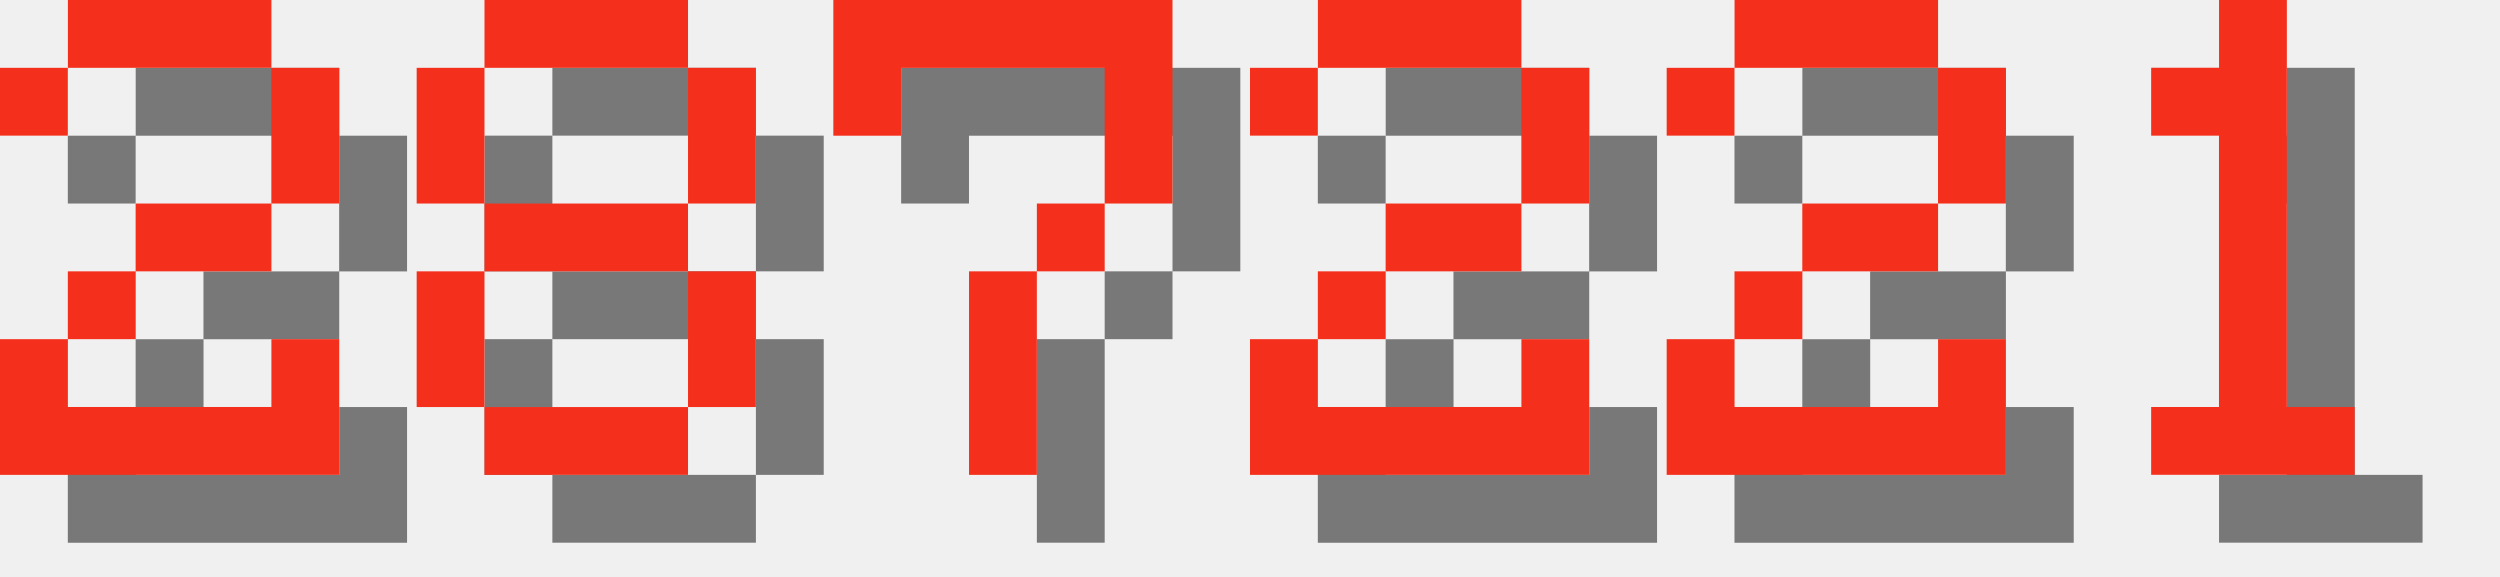
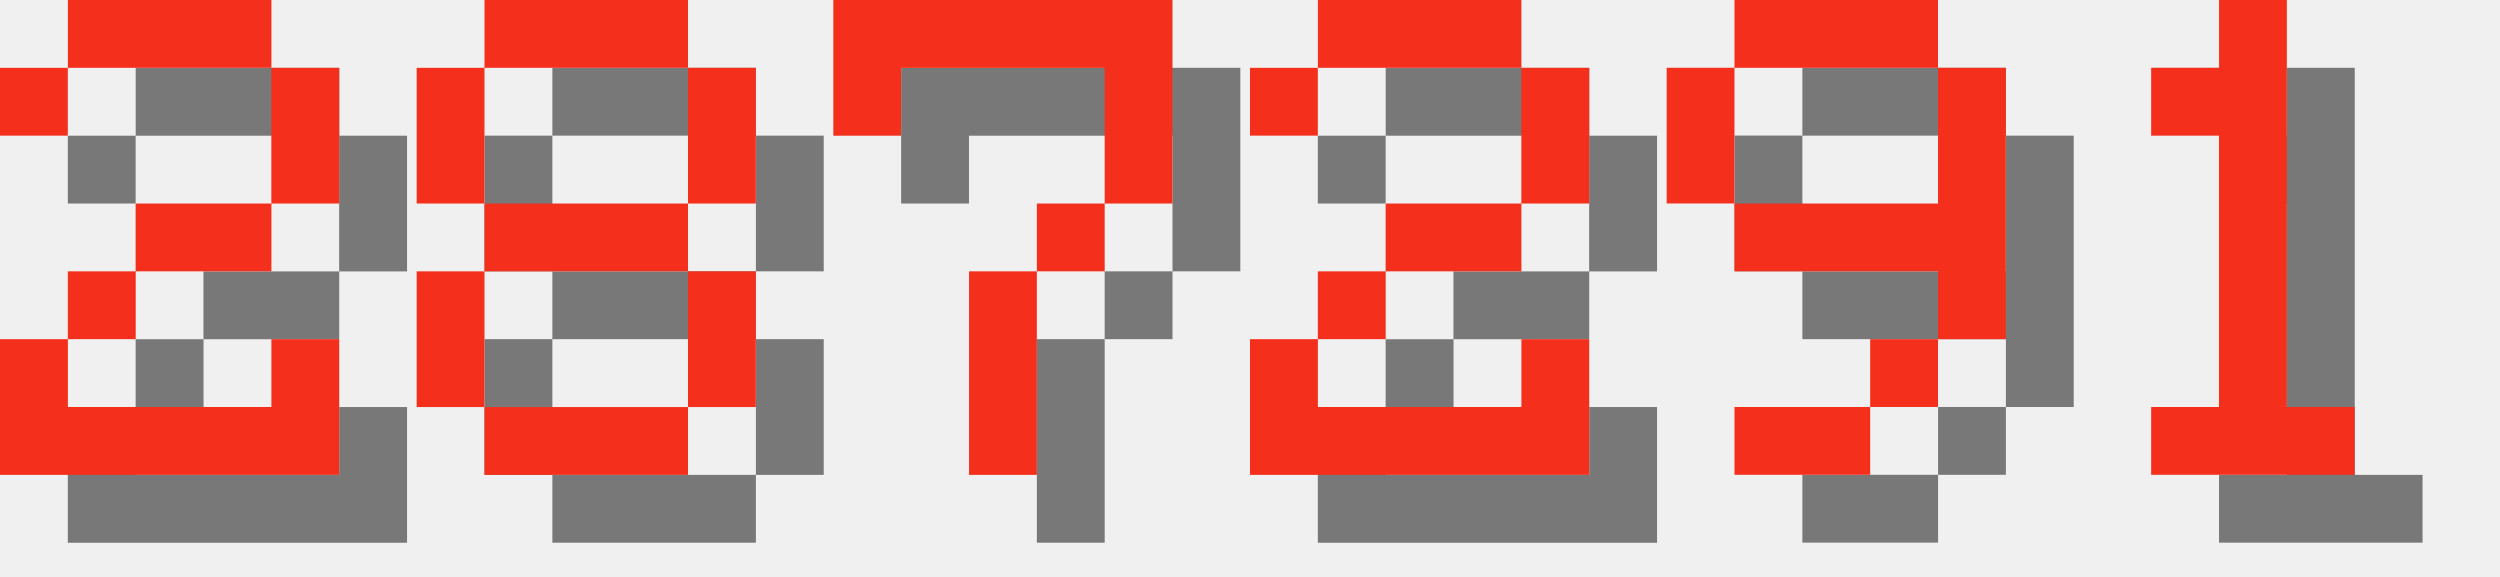
<svg xmlns="http://www.w3.org/2000/svg" version="1.1" width="156.0" height="36">
  <style>
        .text-foreground {
            fill: #F4301C;
        }
        .text-shadow {
            fill: #000000;
            fill-opacity: 0.5;
        }
    </style>
  <g class="digit" id="digit_2" transform="translate(0.0, 0), scale(4)">
    <path id="digit_2_shadow" class="text-shadow" d="m1.058 2.117v1.058h1.058v-1.058h3.175v2.117h-2.117v1.058h-1.058v1.058h-1.058v2.117h5.292v-2.117h-1.058v1.058h-3.175v-1.058h1.058v-1.058h2.117v-1.058h1.058v-2.117h-1.058v-1.058h-3.175v1.058h-1.058z" fill-opacity=".5" style="paint-order:stroke fill markers" />
    <path id="digit_2_fg" class="text-foreground" d="m0 1.058v1.058h1.058v-1.058h3.175v2.117h-2.117v1.058h-1.058v1.058h-1.058v2.117h5.292v-2.117h-1.058v1.058h-3.175v-1.058h1.058v-1.058h2.117v-1.058h1.058v-2.117h-1.058v-1.058h-3.175v1.058h-1.058z" fill="#fff" style="paint-order:stroke fill markers" />
  </g>
  <g class="digit" id="digit_8" transform="translate(26.0, 0), scale(4)">
    <path id="digit_8_shadow" class="text-shadow" d="m2.117 1.058v1.058h3.175v-1.058h-3.175zm3.175 1.058v2.117h1.058v-2.117h-1.058zm0 2.117h-3.175v1.058h3.175v-1.058zm0 1.058v2.117h1.058v-2.117h-1.058zm0 2.117h-3.175v1.058h3.175v-1.058zm-3.175 0v-2.117h-1.058v2.117h1.058zm0-3.175v-2.117h-1.058v2.117h1.058z" fill-opacity=".5" style="paint-order:stroke fill markers" />
    <path id="digit_8_fg" class="text-foreground" d="m1.058 0v1.058h3.175v-1.058h-3.175zm3.175 1.058v2.117h1.058v-2.117h-1.058zm0 2.117h-3.175v1.058h3.175v-1.058zm0 1.058v2.117h1.058v-2.117h-1.058zm0 2.117h-3.175v1.058h3.175v-1.058zm-3.175 0v-2.117h-1.058v2.117h1.058zm0-3.175v-2.117h-1.058v2.117h1.058z" fill="#fff" style="paint-order:stroke fill markers" />
  </g>
  <g class="digit" id="digit_7" transform="translate(52.0, 0), scale(4)">
    <path id="digit_7_shadow" class="text-shadow" d="m1.058 1.058 2e-6 2.117h1.058v-1.058h3.175v1.058l2e-7 1.058h-1.058v1.058h-1.058l4e-7 3.175 1.058 1e-7v-3.175h1.058v-1.058h1.058l5e-7 -1.058v-2.117z" fill-opacity=".5" style="paint-order:stroke fill markers" />
    <path id="digit_7_fg" class="text-foreground" d="m0 0 2e-6 2.117h1.058v-1.058h3.175v1.058l2e-7 1.058h-1.058v1.058h-1.058l4e-7 3.175 1.058 1e-7v-3.175h1.058v-1.058h1.058l5e-7 -1.058v-2.117z" fill="#fff" style="paint-order:stroke fill markers" />
  </g>
  <g class="digit" id="digit_2" transform="translate(78.0, 0), scale(4)">
    <path id="digit_2_shadow" class="text-shadow" d="m1.058 2.117v1.058h1.058v-1.058h3.175v2.117h-2.117v1.058h-1.058v1.058h-1.058v2.117h5.292v-2.117h-1.058v1.058h-3.175v-1.058h1.058v-1.058h2.117v-1.058h1.058v-2.117h-1.058v-1.058h-3.175v1.058h-1.058z" fill-opacity=".5" style="paint-order:stroke fill markers" />
    <path id="digit_2_fg" class="text-foreground" d="m0 1.058v1.058h1.058v-1.058h3.175v2.117h-2.117v1.058h-1.058v1.058h-1.058v2.117h5.292v-2.117h-1.058v1.058h-3.175v-1.058h1.058v-1.058h2.117v-1.058h1.058v-2.117h-1.058v-1.058h-3.175v1.058h-1.058z" fill="#fff" style="paint-order:stroke fill markers" />
  </g>
-   <g class="digit" id="digit_2" transform="translate(104.0, 0), scale(4)">
-     <path id="digit_2_shadow" class="text-shadow" d="m1.058 2.117v1.058h1.058v-1.058h3.175v2.117h-2.117v1.058h-1.058v1.058h-1.058v2.117h5.292v-2.117h-1.058v1.058h-3.175v-1.058h1.058v-1.058h2.117v-1.058h1.058v-2.117h-1.058v-1.058h-3.175v1.058h-1.058z" fill-opacity=".5" style="paint-order:stroke fill markers" />
-     <path id="digit_2_fg" class="text-foreground" d="m0 1.058v1.058h1.058v-1.058h3.175v2.117h-2.117v1.058h-1.058v1.058h-1.058v2.117h5.292v-2.117h-1.058v1.058h-3.175v-1.058h1.058v-1.058h2.117v-1.058h1.058v-2.117h-1.058v-1.058h-3.175v1.058h-1.058z" fill="#fff" style="paint-order:stroke fill markers" />
+   <g class="digit" id="digit_9" transform="translate(104.0, 0), scale(4)">
+     <path id="digit_9_shadow" class="text-shadow" d="m2.117 1.058v1.058h3.175v-1.058h-3.175zm3.175 1.058v2.117h-3.175v1.058h3.175v1.058h1.058v-4.233h-1.058zm0 4.233h-1.058v1.058h1.058v-1.058zm-1.058 1.058h-2.117v1.058h2.117v-1.058zm-2.117-3.175v-2.117h-1.058v2.117h1.058z" fill-opacity=".5" style="paint-order:stroke fill markers" />
+     <path id="digit_9_fg" class="text-foreground" d="m1.058 0v1.058h3.175v-1.058h-3.175zm3.175 1.058v2.117h-3.175v1.058h3.175v1.058h1.058v-4.233h-1.058zm0 4.233h-1.058v1.058h1.058v-1.058zm-1.058 1.058h-2.117v1.058h2.117v-1.058zm-2.117-3.175v-2.117h-1.058v2.117h1.058z" fill="#fff" style="paint-order:stroke fill markers" />
  </g>
  <g class="digit" id="digit_1" transform="translate(130.0, 0), scale(4)">
    <path id="digit_1_shadow" class="text-shadow" d="m2.117 2.117v1.058h1.058v4.233h-1.058v1.058h3.175v-1.058h-1.058v-6.35h-1.058v1.058h-1.058z" fill-opacity=".5" style="paint-order:stroke fill markers" />
    <path id="digit_1_fg" class="text-foreground" d="m1.058 1.058v1.058h1.058v4.233h-1.058v1.058h3.175v-1.058h-1.058v-6.35h-1.058v1.058h-1.058z" fill="#fff" style="paint-order:stroke fill markers" />
  </g>
</svg>
